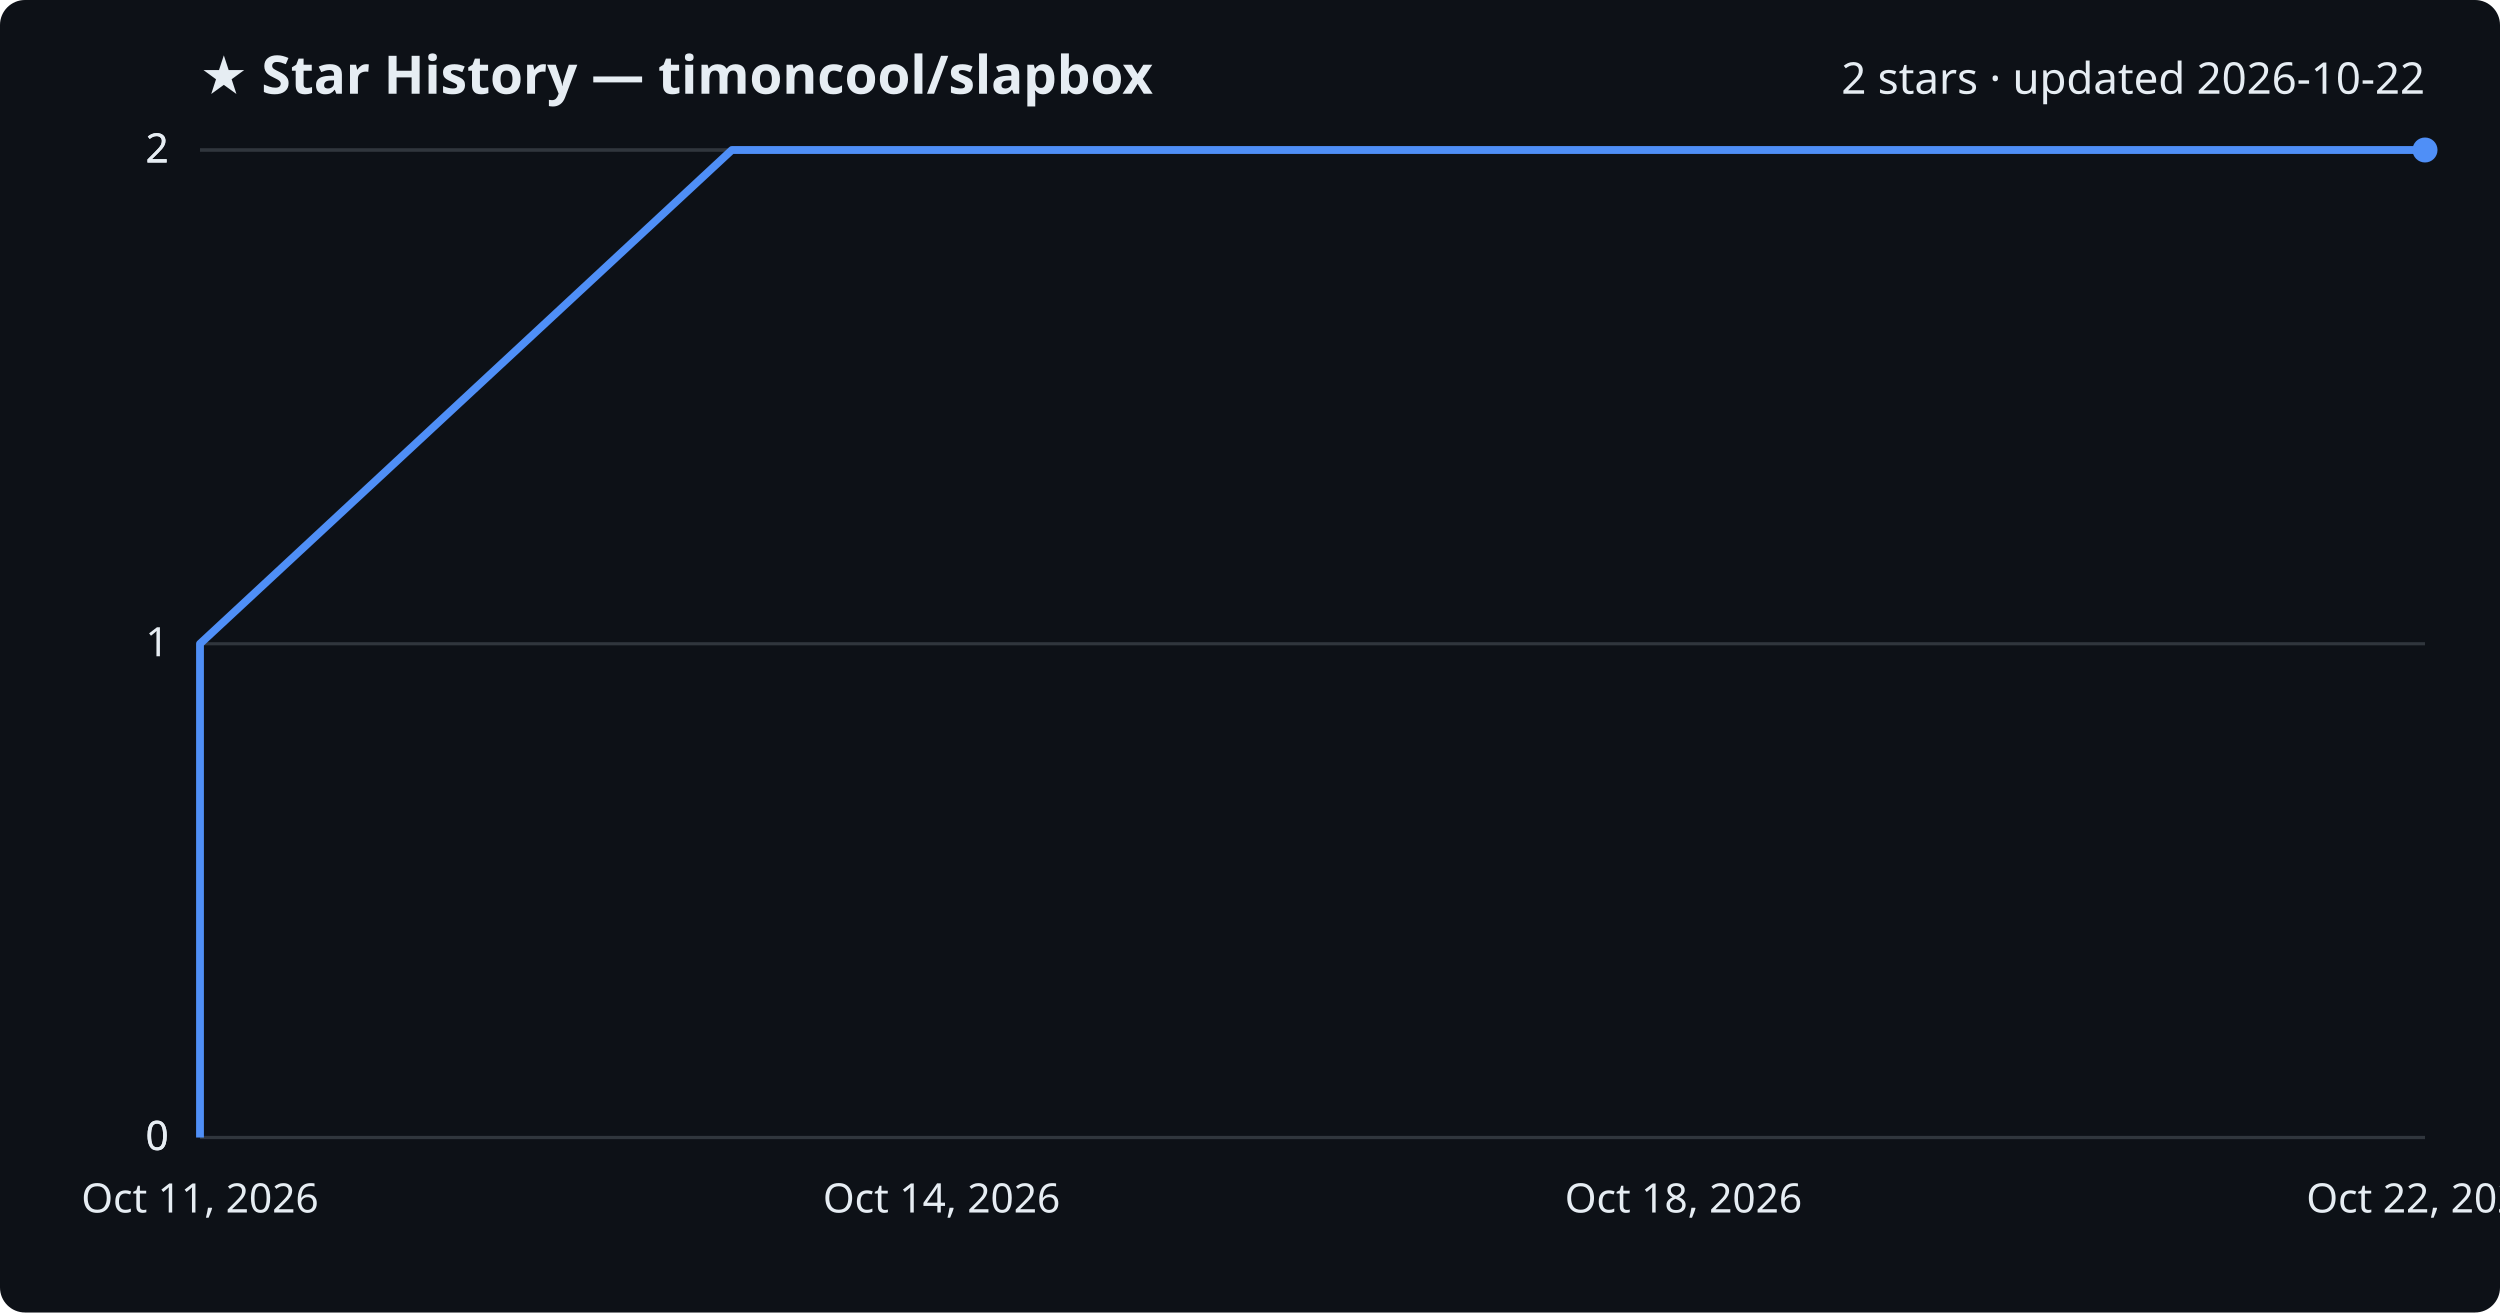
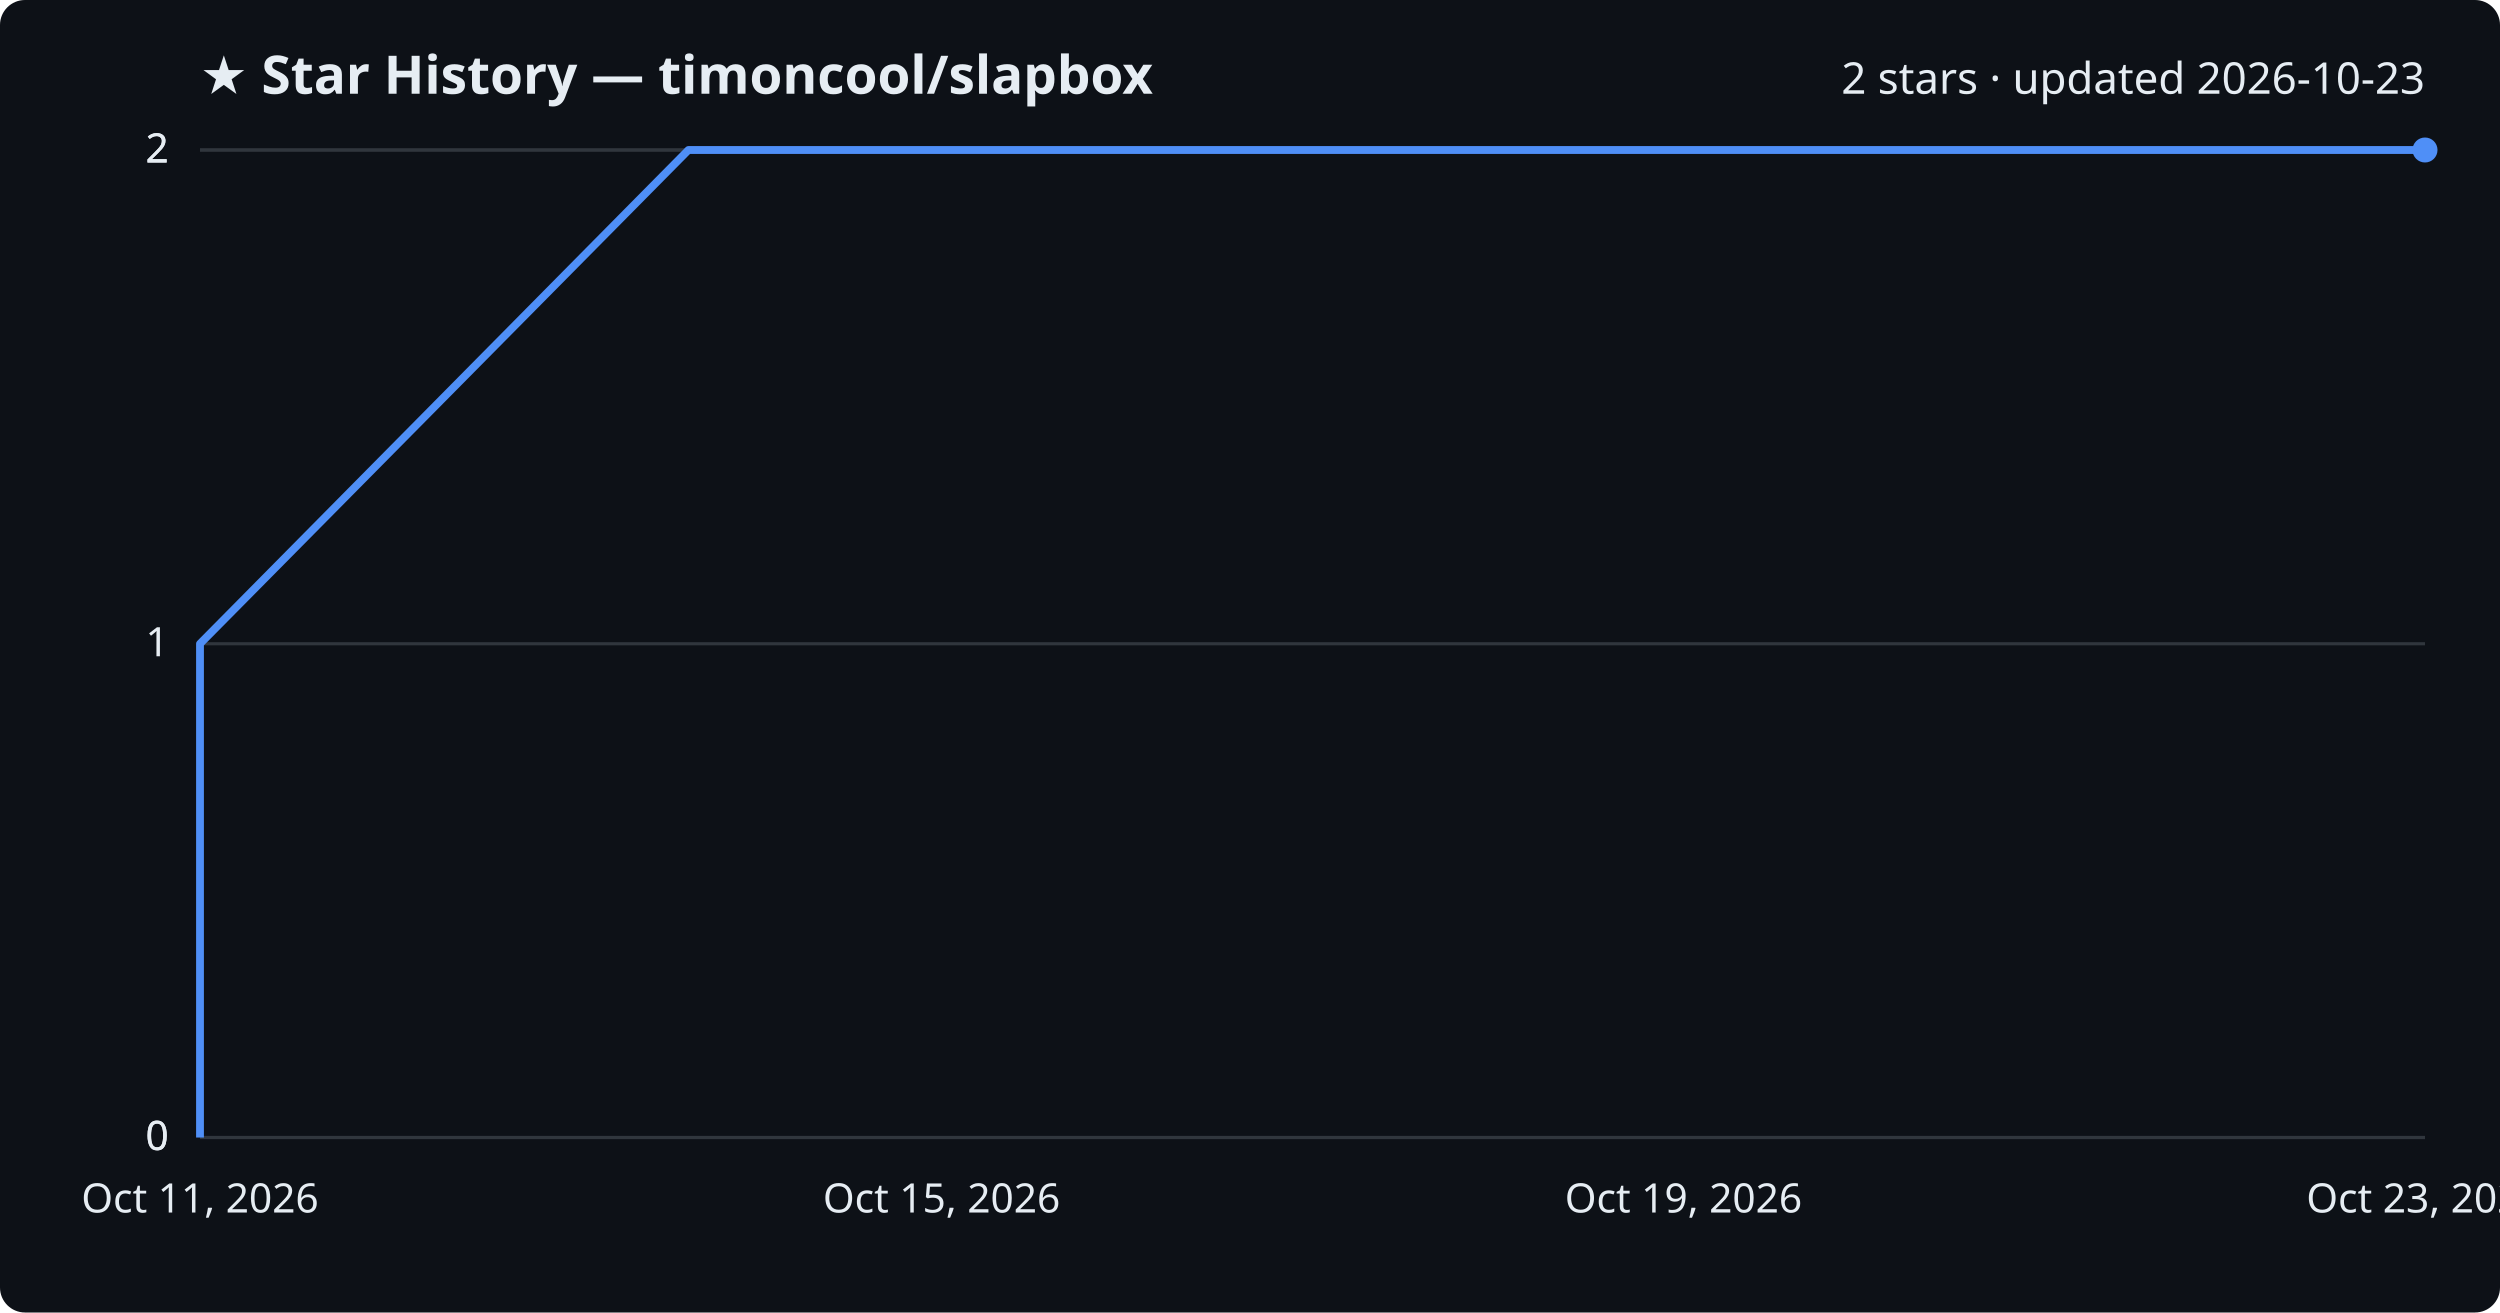
<svg xmlns="http://www.w3.org/2000/svg" viewBox="0 0 800 420" font-family="Segoe UI, sans-serif">
  <rect width="800" height="420" fill="#0d1117" rx="8" />
  <text x="64" y="30" fill="#e6edf3" font-size="17" font-weight="700">★ Star History — timoncool/slapbox</text>
-   <text x="776" y="30" fill="#e6edf3" font-size="14" text-anchor="end">2 stars · updated 2026-10-22</text>
+   <text x="776" y="30" fill="#e6edf3" font-size="14" text-anchor="end">2 stars · updated 2026-10-23</text>
  <line x1="64" y1="364.0" x2="776" y2="364.0" stroke="#30363d" stroke-width="1" />
  <text x="54" y="368.0" fill="#e6edf3" font-size="13" text-anchor="end">0</text>
  <line x1="64" y1="364.0" x2="776" y2="364.0" stroke="#30363d" stroke-width="1" />
  <text x="54" y="368.0" fill="#e6edf3" font-size="13" text-anchor="end">0</text>
  <line x1="64" y1="206.0" x2="776" y2="206.0" stroke="#30363d" stroke-width="1" />
  <text x="54" y="210.0" fill="#e6edf3" font-size="13" text-anchor="end">1</text>
  <line x1="64" y1="48.0" x2="776" y2="48.0" stroke="#30363d" stroke-width="1" />
  <text x="54" y="52.0" fill="#e6edf3" font-size="13" text-anchor="end">2</text>
  <line x1="64" y1="48.0" x2="776" y2="48.0" stroke="#30363d" stroke-width="1" />
  <text x="54" y="52.0" fill="#e6edf3" font-size="13" text-anchor="end">2</text>
-   <path d="M64.0,364.0 L64.0,206.0 L234.2,48.0 L776.0,48.0" fill="none" stroke="#4f8ff7" stroke-width="2.5" stroke-linejoin="round" />
+   <path d="M64.0,364.0 L64.0,206.0 L220.3,48.0 L776.0,48.0" fill="none" stroke="#4f8ff7" stroke-width="2.5" stroke-linejoin="round" />
  <circle cx="776.0" cy="48.0" r="4" fill="#4f8ff7" />
  <text x="64.0" y="388" fill="#e6edf3" font-size="13" text-anchor="middle">Oct 11, 2026</text>
-   <text x="301.3" y="388" fill="#e6edf3" font-size="13" text-anchor="middle">Oct 14, 2026</text>
-   <text x="538.7" y="388" fill="#e6edf3" font-size="13" text-anchor="middle">Oct 18, 2026</text>
-   <text x="776.0" y="388" fill="#e6edf3" font-size="13" text-anchor="middle">Oct 22, 2026</text>
+   <text x="301.3" y="388" fill="#e6edf3" font-size="13" text-anchor="middle">Oct 15, 2026</text>
+   <text x="538.7" y="388" fill="#e6edf3" font-size="13" text-anchor="middle">Oct 19, 2026</text>
+   <text x="776.0" y="388" fill="#e6edf3" font-size="13" text-anchor="middle">Oct 23, 2026</text>
</svg>
